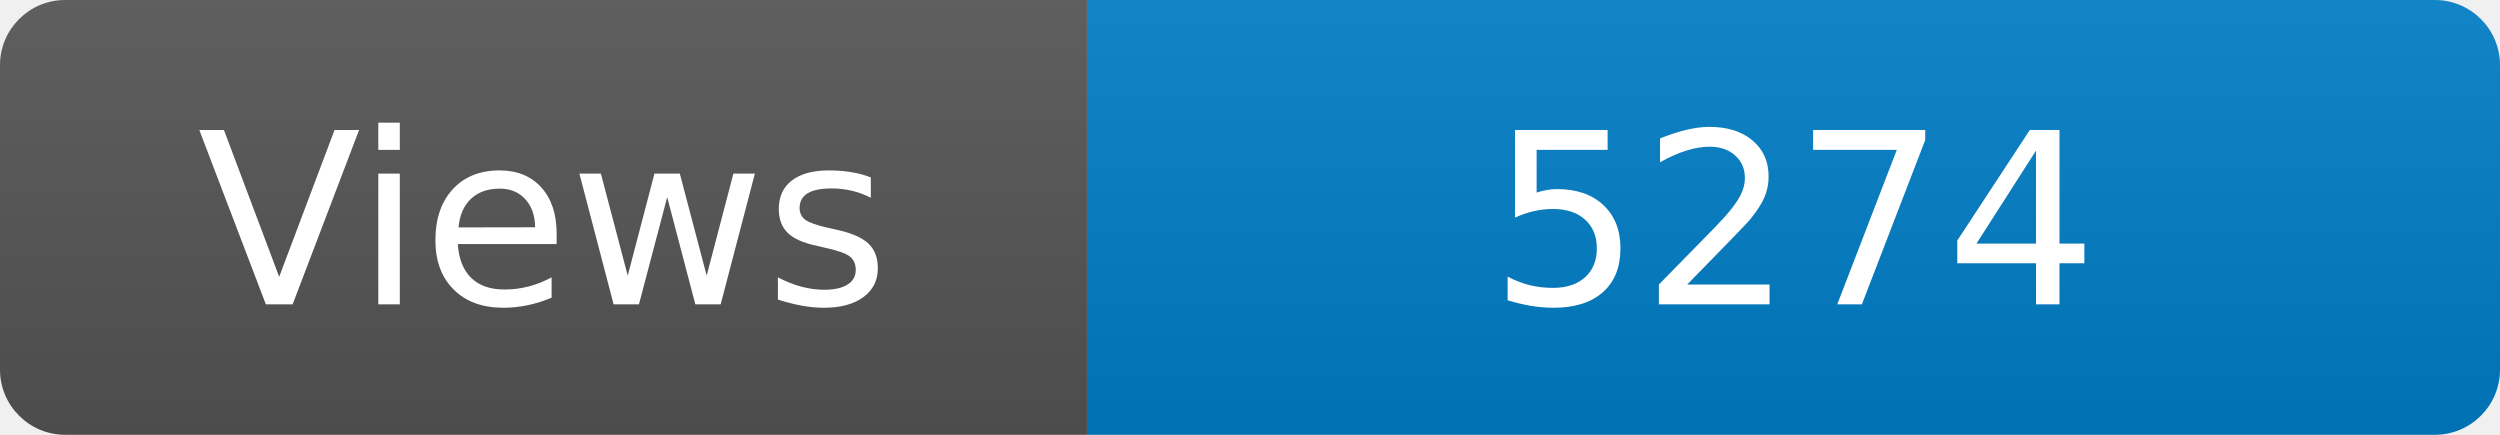
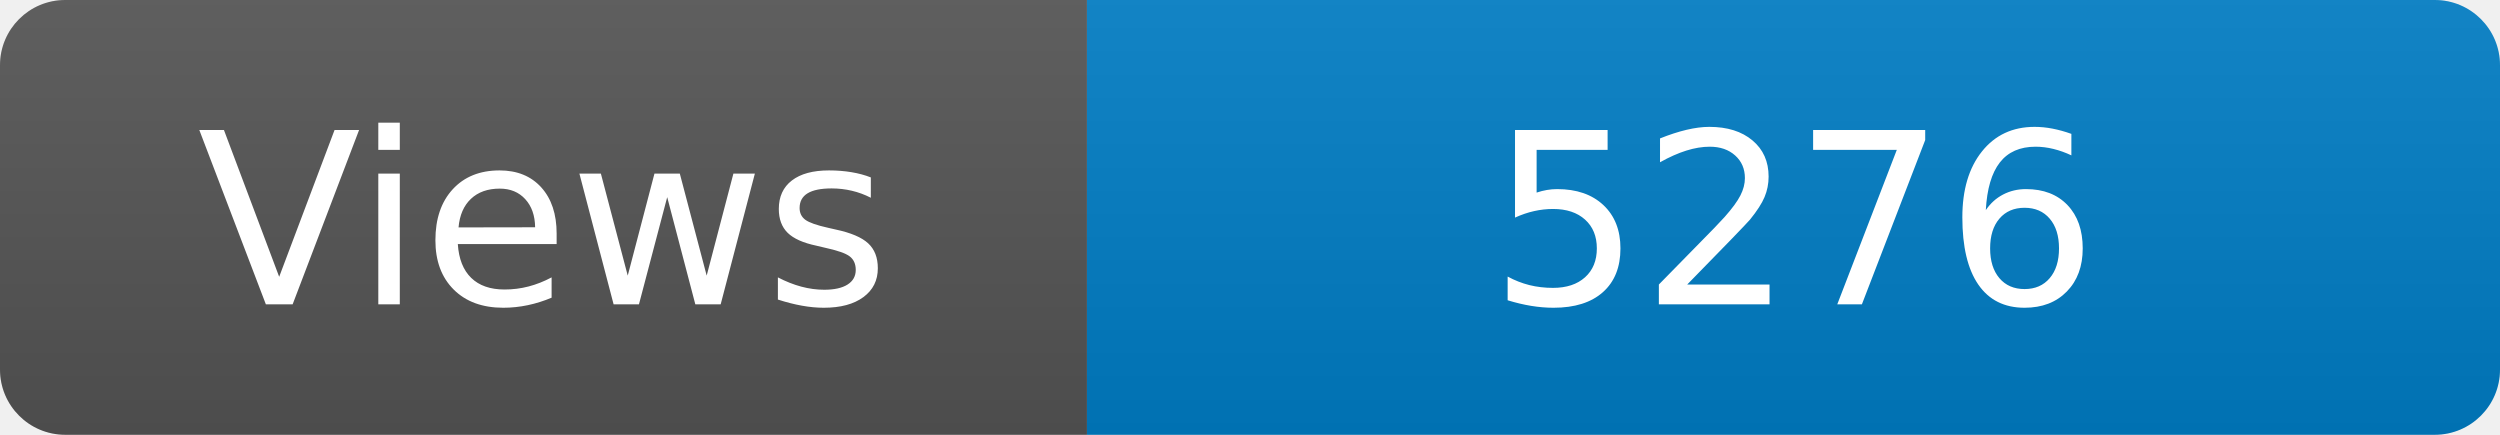
<svg xmlns="http://www.w3.org/2000/svg" width="115" height="20" role="img" aria-label="Maintained?: yes">
  <linearGradient id="s" x2="0" y2="100%">
    <stop offset="0" stop-color="#bbb" stop-opacity=".1" />
    <stop offset="1" stop-opacity=".1" />
  </linearGradient>
  <clipPath id="r">
    <rect width="115" height="20" rx="3" fill="#fff" />
  </clipPath>
  <g clip-path="url(#r)">
    <rect width="50" height="20" fill="#555" />
    <rect x="50" width="160" height="20" fill="#007ec6" />
    <rect width="115" height="20" fill="url(#s)" />
  </g>
  <g fill="#fff" text-anchor="middle" font-family="Verdana,Geneva,DejaVu Sans,sans-serif" font-size="110">
    <text x="250" y="140" transform="scale(.1)" fill="#fff">Views</text>
-     <text x="825" y="140" transform="scale(.1)" fill="#fff">5274</text>
+     <text x="825" y="140" transform="scale(.1)" fill="#fff">5276</text>
  </g>
</svg>
